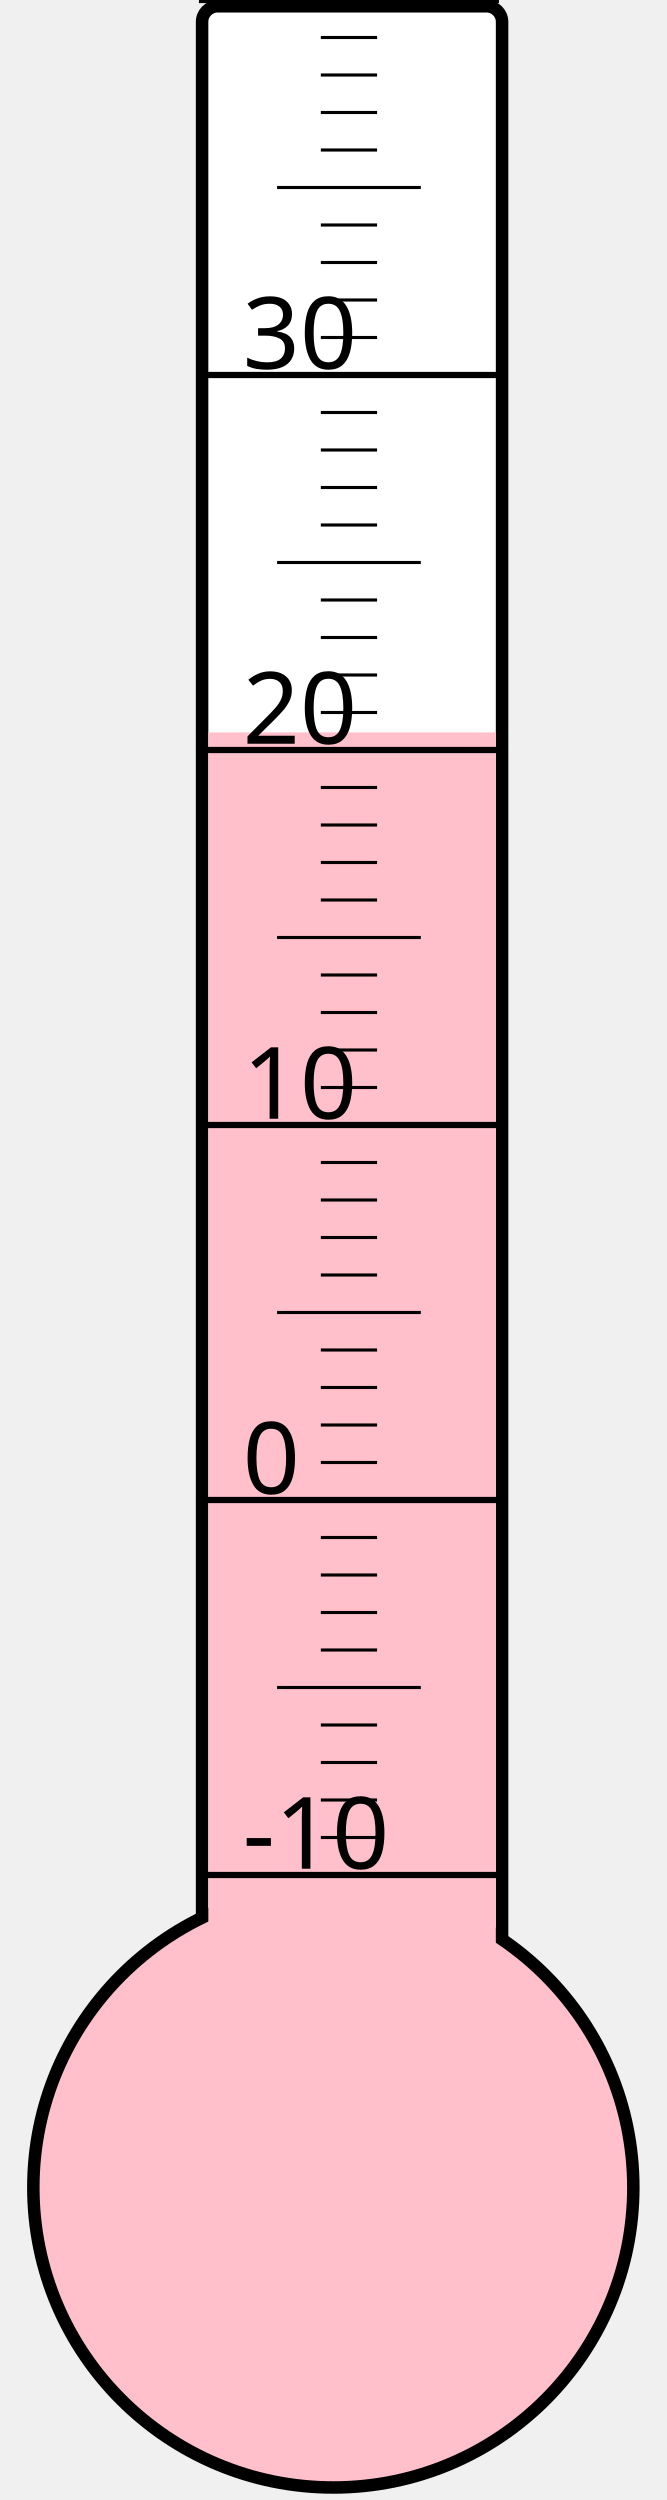
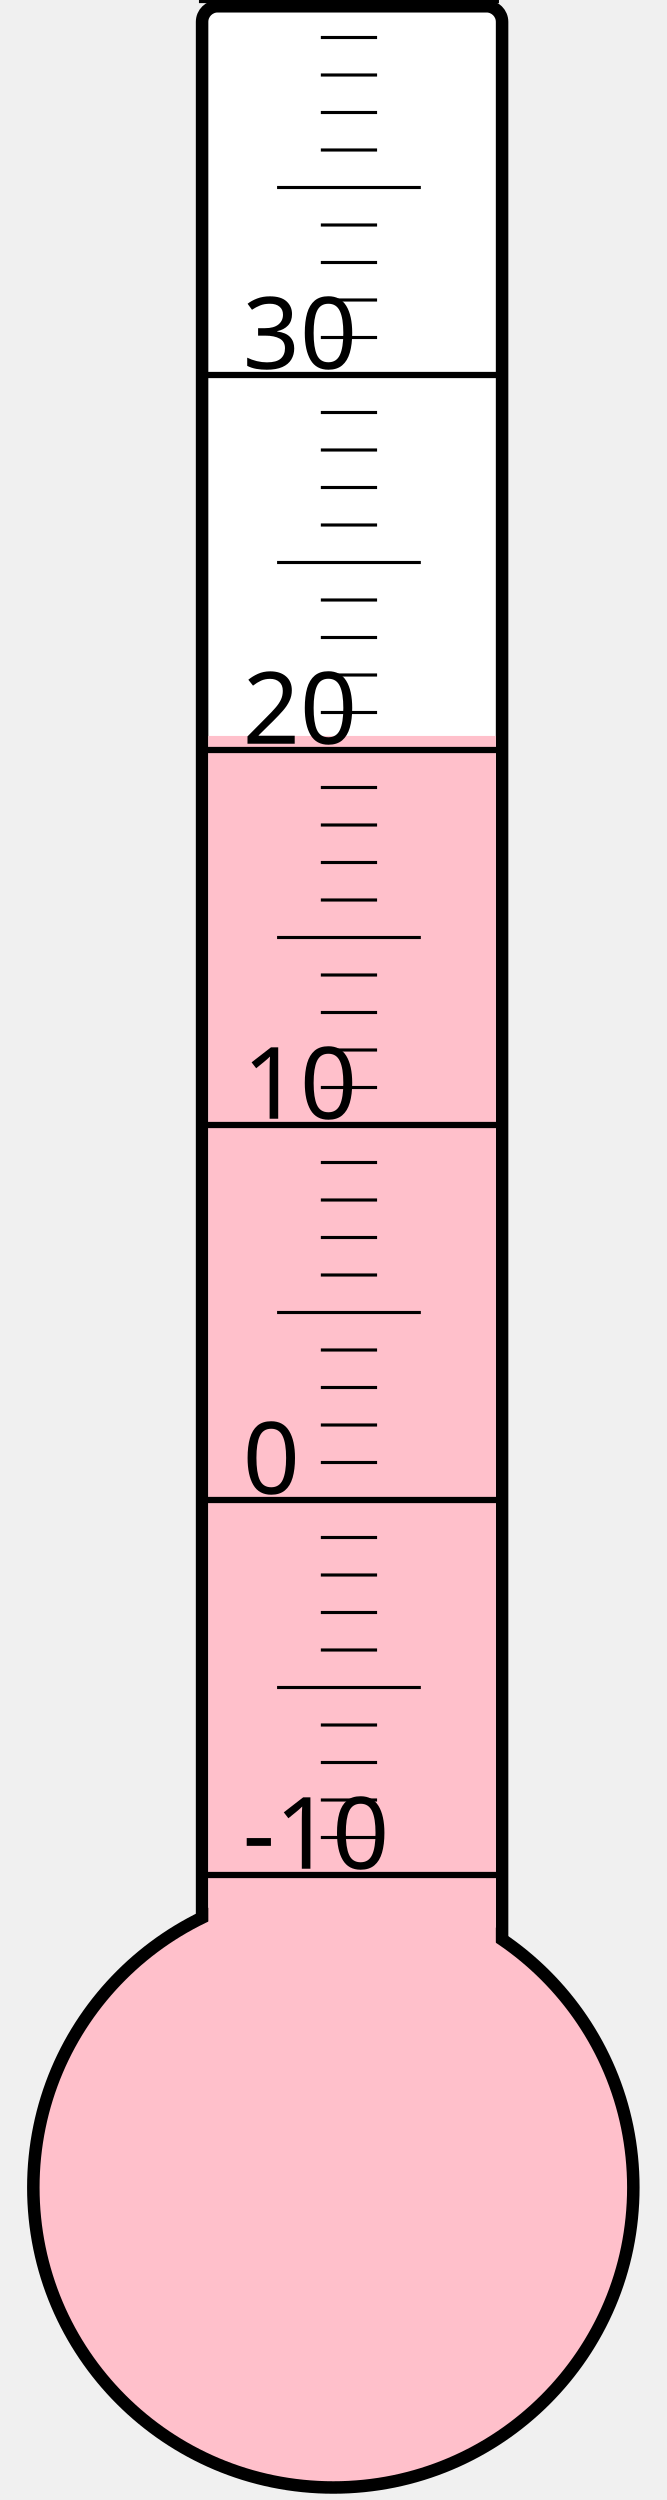
<svg xmlns="http://www.w3.org/2000/svg" width="40px" height="150px" viewBox="0 0 200 800">
  <rect width="200" height="800" x="0" y="0" style="fill: #ffffeb; fill-opacity: 0;" />
  <rect width="96" height="680" x="58" y="2" rx="5" ry="5" style="fill: white; fill-opacity: 1; stroke: black; stroke-width: 4;" />
  <circle cx="100" cy="700" r="96" style="fill: pink; stroke: black; stroke-width: 4;" />
-   <rect width="92" height="465.625" x="60" y="234.375" style="fill: pink; fill-opacity: 1; stroke-width: 0;" />
+   <rect width="92" height="464.5" x="60" y="235.5" style="fill: pink; fill-opacity: 1; stroke-width: 0;" />
  <text x="71" y="598" style="font-family: sans-serif; font-size: 24pt;">-10</text>
  <text x="71" y="478" style="font-family: sans-serif; font-size: 24pt;">0</text>
  <text x="71" y="358" style="font-family: sans-serif; font-size: 24pt;">10</text>
  <text x="71" y="238" style="font-family: sans-serif; font-size: 24pt;">20</text>
  <text x="71" y="118" style="font-family: sans-serif; font-size: 24pt;">30</text>
  <g style="stroke: black;">
    <line x1="57" y1="600" x2="153" y2="600" style="stroke-width: 2;" />
    <line x1="96" y1="588" x2="114" y2="588" style="stroke-width: 1;" />
    <line x1="96" y1="576" x2="114" y2="576" style="stroke-width: 1;" />
    <line x1="96" y1="564" x2="114" y2="564" style="stroke-width: 1;" />
    <line x1="96" y1="552" x2="114" y2="552" style="stroke-width: 1;" />
    <line x1="82" y1="540" x2="128" y2="540" style="stroke-width: 1;" />
    <line x1="96" y1="528" x2="114" y2="528" style="stroke-width: 1;" />
    <line x1="96" y1="516" x2="114" y2="516" style="stroke-width: 1;" />
    <line x1="96" y1="504" x2="114" y2="504" style="stroke-width: 1;" />
    <line x1="96" y1="492" x2="114" y2="492" style="stroke-width: 1;" />
    <line x1="57" y1="480" x2="153" y2="480" style="stroke-width: 2;" />
    <line x1="96" y1="468" x2="114" y2="468" style="stroke-width: 1;" />
    <line x1="96" y1="456" x2="114" y2="456" style="stroke-width: 1;" />
    <line x1="96" y1="444" x2="114" y2="444" style="stroke-width: 1;" />
    <line x1="96" y1="432" x2="114" y2="432" style="stroke-width: 1;" />
    <line x1="82" y1="420" x2="128" y2="420" style="stroke-width: 1;" />
    <line x1="96" y1="408" x2="114" y2="408" style="stroke-width: 1;" />
    <line x1="96" y1="396" x2="114" y2="396" style="stroke-width: 1;" />
    <line x1="96" y1="384" x2="114" y2="384" style="stroke-width: 1;" />
    <line x1="96" y1="372" x2="114" y2="372" style="stroke-width: 1;" />
    <line x1="57" y1="360" x2="153" y2="360" style="stroke-width: 2;" />
    <line x1="96" y1="348" x2="114" y2="348" style="stroke-width: 1;" />
    <line x1="96" y1="336" x2="114" y2="336" style="stroke-width: 1;" />
    <line x1="96" y1="324" x2="114" y2="324" style="stroke-width: 1;" />
    <line x1="96" y1="312" x2="114" y2="312" style="stroke-width: 1;" />
    <line x1="82" y1="300" x2="128" y2="300" style="stroke-width: 1;" />
    <line x1="96" y1="288" x2="114" y2="288" style="stroke-width: 1;" />
    <line x1="96" y1="276" x2="114" y2="276" style="stroke-width: 1;" />
    <line x1="96" y1="264" x2="114" y2="264" style="stroke-width: 1;" />
    <line x1="96" y1="252" x2="114" y2="252" style="stroke-width: 1;" />
    <line x1="57" y1="240" x2="153" y2="240" style="stroke-width: 2;" />
    <line x1="96" y1="228" x2="114" y2="228" style="stroke-width: 1;" />
    <line x1="96" y1="216" x2="114" y2="216" style="stroke-width: 1;" />
    <line x1="96" y1="204" x2="114" y2="204" style="stroke-width: 1;" />
    <line x1="96" y1="192" x2="114" y2="192" style="stroke-width: 1;" />
    <line x1="82" y1="180" x2="128" y2="180" style="stroke-width: 1;" />
    <line x1="96" y1="168" x2="114" y2="168" style="stroke-width: 1;" />
    <line x1="96" y1="156" x2="114" y2="156" style="stroke-width: 1;" />
    <line x1="96" y1="144" x2="114" y2="144" style="stroke-width: 1;" />
    <line x1="96" y1="132" x2="114" y2="132" style="stroke-width: 1;" />
    <line x1="57" y1="120" x2="153" y2="120" style="stroke-width: 2;" />
    <line x1="96" y1="108" x2="114" y2="108" style="stroke-width: 1;" />
    <line x1="96" y1="96" x2="114" y2="96" style="stroke-width: 1;" />
    <line x1="96" y1="84" x2="114" y2="84" style="stroke-width: 1;" />
    <line x1="96" y1="72" x2="114" y2="72" style="stroke-width: 1;" />
    <line x1="82" y1="60" x2="128" y2="60" style="stroke-width: 1;" />
    <line x1="96" y1="48" x2="114" y2="48" style="stroke-width: 1;" />
    <line x1="96" y1="36" x2="114" y2="36" style="stroke-width: 1;" />
    <line x1="96" y1="24" x2="114" y2="24" style="stroke-width: 1;" />
    <line x1="96" y1="12" x2="114" y2="12" style="stroke-width: 1;" />
    <line x1="57" y1="0" x2="153" y2="0" style="stroke-width: 2;" />
  </g>
</svg>
